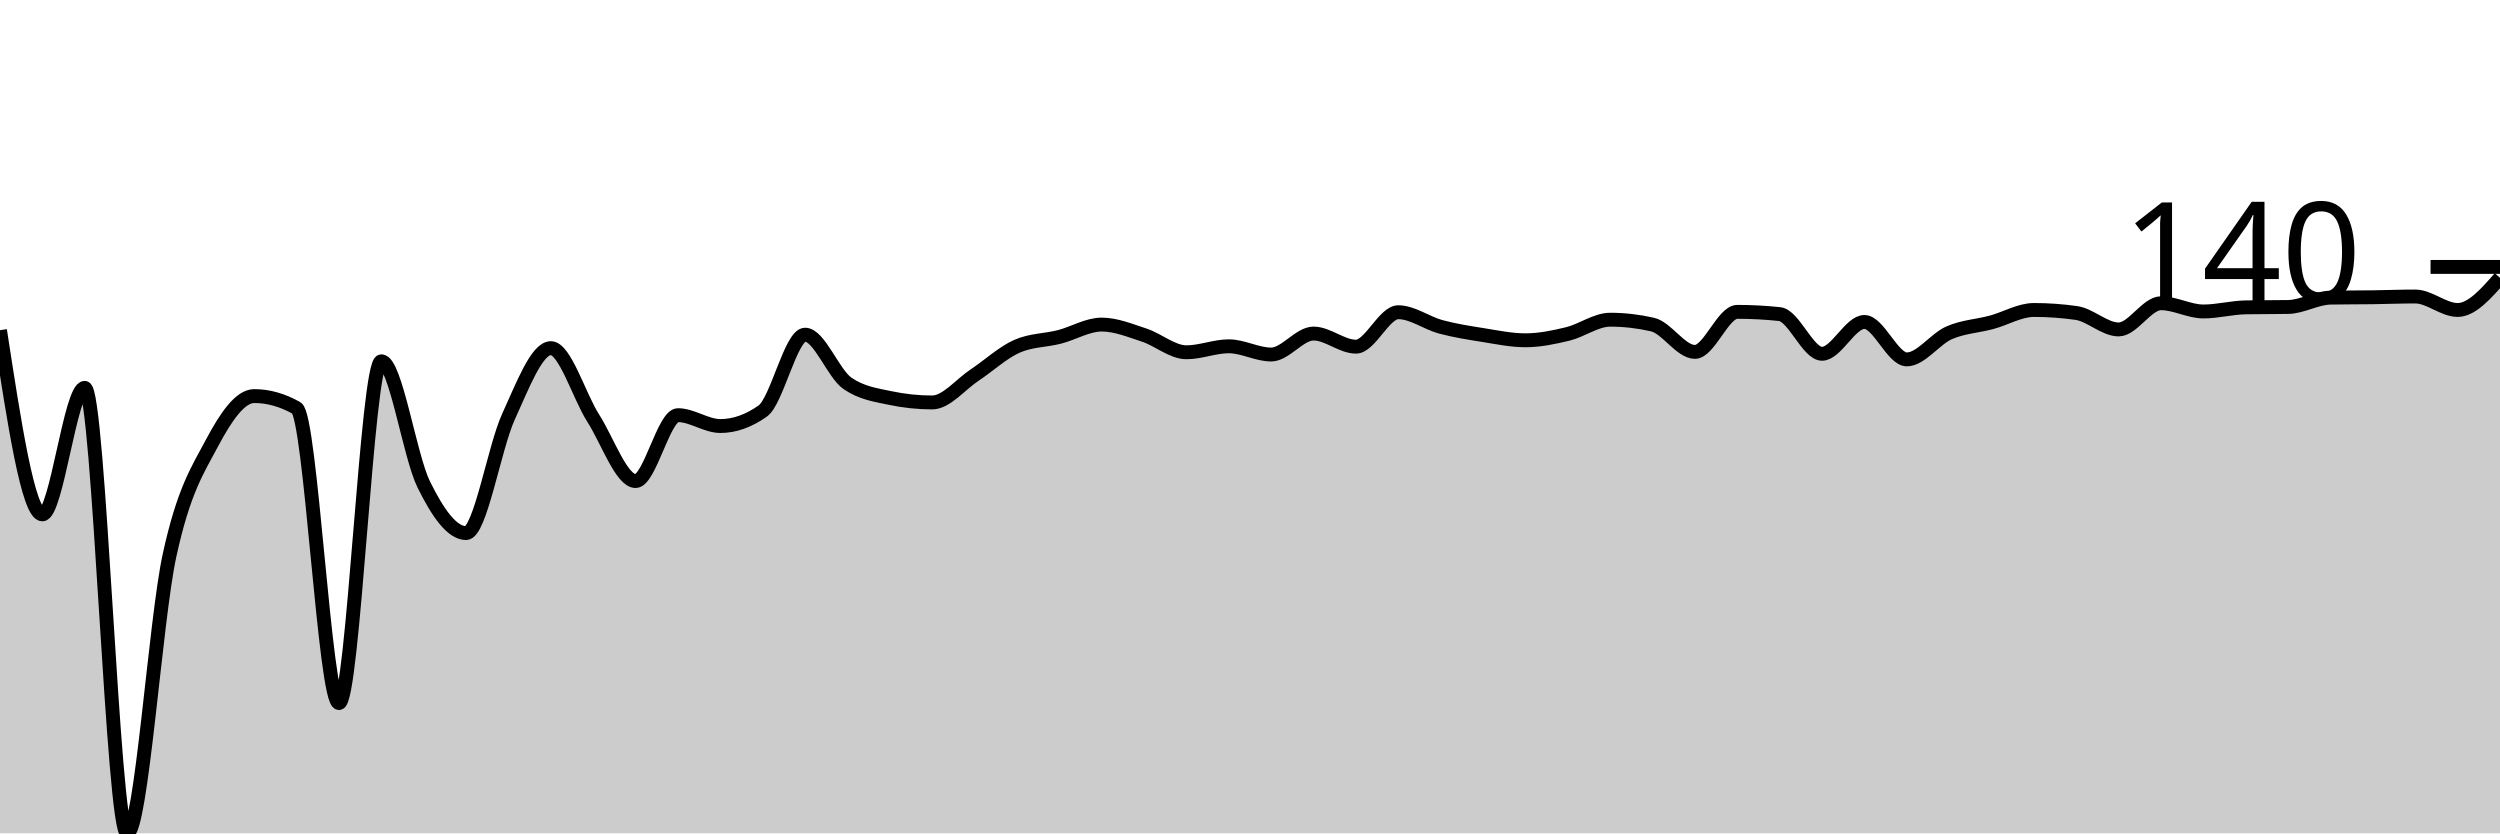
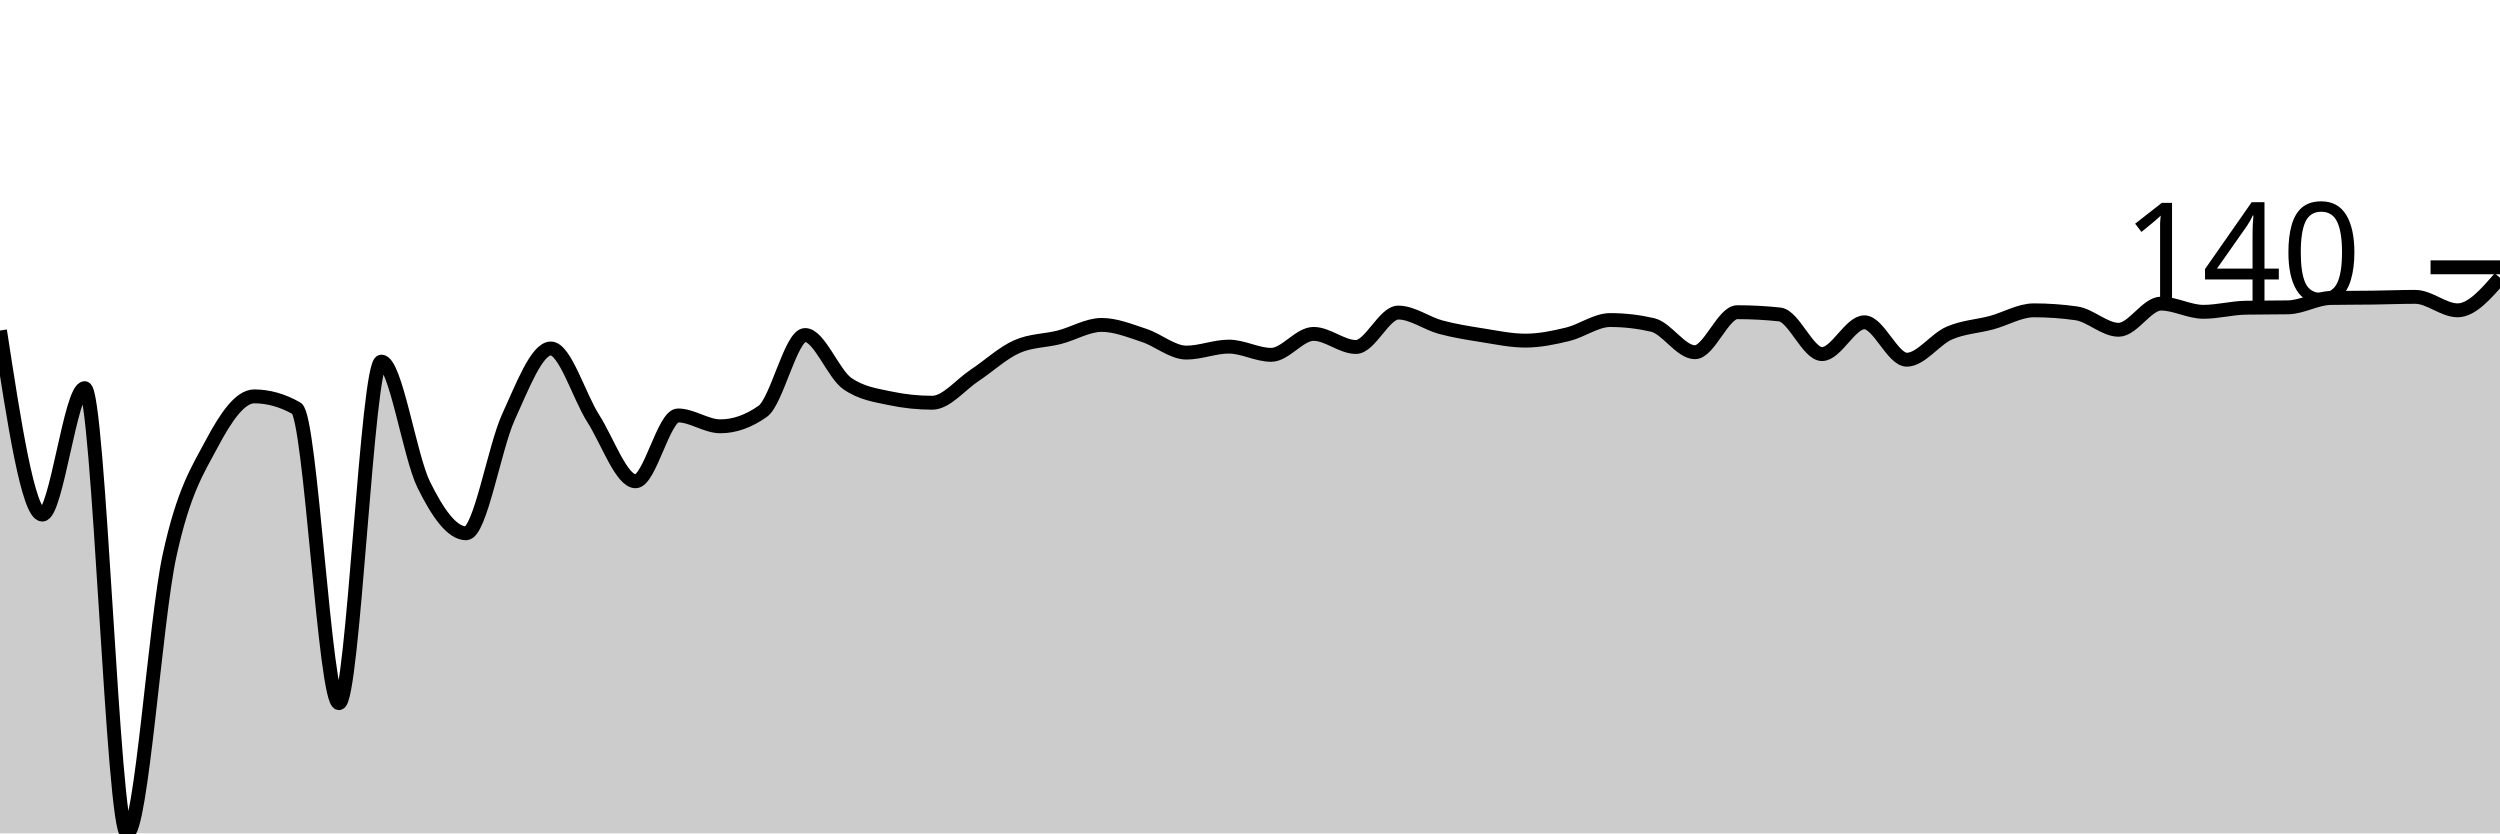
<svg xmlns="http://www.w3.org/2000/svg" viewBox="0 0 180 60">
  <g transform="translate(0,20)">
-     <path class="area" fill="rgba(0, 0, 0, 0.2)" d="M0,3.774C1.017,10.404,2.034,17.035,3.051,17.035C4.068,17.035,5.085,7.925,6.102,7.925C7.119,7.925,8.136,40,9.153,40C10.169,40,11.186,24.681,12.203,20C13.22,15.319,14.237,13.827,15.254,11.914C16.271,10,17.288,8.518,18.305,8.518C19.322,8.518,20.339,8.805,21.356,9.38C22.373,9.955,23.39,30.62,24.407,30.62C25.424,30.62,26.441,6.011,27.458,6.011C28.475,6.011,29.492,12.817,30.508,14.879C31.525,16.941,32.542,18.383,33.559,18.383C34.576,18.383,35.593,12.219,36.61,10C37.627,7.781,38.644,5.067,39.661,5.067C40.678,5.067,41.695,8.513,42.712,10.108C43.729,11.703,44.746,14.636,45.763,14.636C46.78,14.636,47.797,9.892,48.814,9.892C49.831,9.892,50.847,10.674,51.864,10.674C52.881,10.674,53.898,10.314,54.915,9.596C55.932,8.877,56.949,4.097,57.966,4.097C58.983,4.097,60,6.9,61.017,7.601C62.034,8.302,63.051,8.437,64.068,8.652C65.085,8.868,66.102,8.976,67.119,8.976C68.136,8.976,69.153,7.682,70.169,7.008C71.186,6.334,72.203,5.382,73.22,4.933C74.237,4.483,75.254,4.519,76.271,4.259C77.288,3.998,78.305,3.369,79.322,3.369C80.339,3.369,81.356,3.792,82.373,4.124C83.39,4.456,84.407,5.364,85.424,5.364C86.441,5.364,87.458,4.933,88.475,4.933C89.492,4.933,90.508,5.526,91.525,5.526C92.542,5.526,93.559,4.016,94.576,4.016C95.593,4.016,96.61,4.96,97.627,4.96C98.644,4.96,99.661,2.48,100.678,2.48C101.695,2.48,102.712,3.257,103.729,3.531C104.746,3.805,105.763,3.962,106.78,4.124C107.797,4.286,108.814,4.501,109.831,4.501C110.847,4.501,111.864,4.29,112.881,4.043C113.898,3.796,114.915,3.019,115.932,3.019C116.949,3.019,117.966,3.136,118.983,3.369C120,3.603,121.017,5.337,122.034,5.337C123.051,5.337,124.068,2.453,125.085,2.453C126.102,2.453,127.119,2.507,128.136,2.615C129.153,2.722,130.169,5.472,131.186,5.472C132.203,5.472,133.22,3.181,134.237,3.181C135.254,3.181,136.271,5.876,137.288,5.876C138.305,5.876,139.322,4.407,140.339,3.962C141.356,3.518,142.373,3.482,143.39,3.208C144.407,2.934,145.424,2.318,146.441,2.318C147.458,2.318,148.475,2.39,149.492,2.534C150.508,2.677,151.525,3.72,152.542,3.72C153.559,3.72,154.576,1.833,155.593,1.833C156.61,1.833,157.627,2.426,158.644,2.426C159.661,2.426,160.678,2.147,161.695,2.129C162.712,2.111,163.729,2.12,164.746,2.102C165.763,2.084,166.78,1.447,167.797,1.429C168.814,1.411,169.831,1.415,170.847,1.402C171.864,1.388,172.881,1.348,173.898,1.348C174.915,1.348,175.932,2.318,176.949,2.318C177.966,2.318,178.983,1.159,180,0L180,40C178.983,40,177.966,40,176.949,40C175.932,40,174.915,40,173.898,40C172.881,40,171.864,40,170.847,40C169.831,40,168.814,40,167.797,40C166.78,40,165.763,40,164.746,40C163.729,40,162.712,40,161.695,40C160.678,40,159.661,40,158.644,40C157.627,40,156.61,40,155.593,40C154.576,40,153.559,40,152.542,40C151.525,40,150.508,40,149.492,40C148.475,40,147.458,40,146.441,40C145.424,40,144.407,40,143.39,40C142.373,40,141.356,40,140.339,40C139.322,40,138.305,40,137.288,40C136.271,40,135.254,40,134.237,40C133.22,40,132.203,40,131.186,40C130.169,40,129.153,40,128.136,40C127.119,40,126.102,40,125.085,40C124.068,40,123.051,40,122.034,40C121.017,40,120,40,118.983,40C117.966,40,116.949,40,115.932,40C114.915,40,113.898,40,112.881,40C111.864,40,110.847,40,109.831,40C108.814,40,107.797,40,106.78,40C105.763,40,104.746,40,103.729,40C102.712,40,101.695,40,100.678,40C99.661,40,98.644,40,97.627,40C96.61,40,95.593,40,94.576,40C93.559,40,92.542,40,91.525,40C90.508,40,89.492,40,88.475,40C87.458,40,86.441,40,85.424,40C84.407,40,83.39,40,82.373,40C81.356,40,80.339,40,79.322,40C78.305,40,77.288,40,76.271,40C75.254,40,74.237,40,73.22,40C72.203,40,71.186,40,70.169,40C69.153,40,68.136,40,67.119,40C66.102,40,65.085,40,64.068,40C63.051,40,62.034,40,61.017,40C60,40,58.983,40,57.966,40C56.949,40,55.932,40,54.915,40C53.898,40,52.881,40,51.864,40C50.847,40,49.831,40,48.814,40C47.797,40,46.78,40,45.763,40C44.746,40,43.729,40,42.712,40C41.695,40,40.678,40,39.661,40C38.644,40,37.627,40,36.61,40C35.593,40,34.576,40,33.559,40C32.542,40,31.525,40,30.508,40C29.492,40,28.475,40,27.458,40C26.441,40,25.424,40,24.407,40C23.39,40,22.373,40,21.356,40C20.339,40,19.322,40,18.305,40C17.288,40,16.271,40,15.254,40C14.237,40,13.22,40,12.203,40C11.186,40,10.169,40,9.153,40C8.136,40,7.119,40,6.102,40C5.085,40,4.068,40,3.051,40C2.034,40,1.017,40,0,40Z" />
-     <path class="line" stroke="black" fill="none" d="M0,3.774C1.017,10.404,2.034,17.035,3.051,17.035C4.068,17.035,5.085,7.925,6.102,7.925C7.119,7.925,8.136,40,9.153,40C10.169,40,11.186,24.681,12.203,20C13.22,15.319,14.237,13.827,15.254,11.914C16.271,10,17.288,8.518,18.305,8.518C19.322,8.518,20.339,8.805,21.356,9.38C22.373,9.955,23.39,30.62,24.407,30.62C25.424,30.62,26.441,6.011,27.458,6.011C28.475,6.011,29.492,12.817,30.508,14.879C31.525,16.941,32.542,18.383,33.559,18.383C34.576,18.383,35.593,12.219,36.61,10C37.627,7.781,38.644,5.067,39.661,5.067C40.678,5.067,41.695,8.513,42.712,10.108C43.729,11.703,44.746,14.636,45.763,14.636C46.78,14.636,47.797,9.892,48.814,9.892C49.831,9.892,50.847,10.674,51.864,10.674C52.881,10.674,53.898,10.314,54.915,9.596C55.932,8.877,56.949,4.097,57.966,4.097C58.983,4.097,60,6.9,61.017,7.601C62.034,8.302,63.051,8.437,64.068,8.652C65.085,8.868,66.102,8.976,67.119,8.976C68.136,8.976,69.153,7.682,70.169,7.008C71.186,6.334,72.203,5.382,73.22,4.933C74.237,4.483,75.254,4.519,76.271,4.259C77.288,3.998,78.305,3.369,79.322,3.369C80.339,3.369,81.356,3.792,82.373,4.124C83.39,4.456,84.407,5.364,85.424,5.364C86.441,5.364,87.458,4.933,88.475,4.933C89.492,4.933,90.508,5.526,91.525,5.526C92.542,5.526,93.559,4.016,94.576,4.016C95.593,4.016,96.61,4.96,97.627,4.96C98.644,4.96,99.661,2.48,100.678,2.48C101.695,2.48,102.712,3.257,103.729,3.531C104.746,3.805,105.763,3.962,106.78,4.124C107.797,4.286,108.814,4.501,109.831,4.501C110.847,4.501,111.864,4.29,112.881,4.043C113.898,3.796,114.915,3.019,115.932,3.019C116.949,3.019,117.966,3.136,118.983,3.369C120,3.603,121.017,5.337,122.034,5.337C123.051,5.337,124.068,2.453,125.085,2.453C126.102,2.453,127.119,2.507,128.136,2.615C129.153,2.722,130.169,5.472,131.186,5.472C132.203,5.472,133.22,3.181,134.237,3.181C135.254,3.181,136.271,5.876,137.288,5.876C138.305,5.876,139.322,4.407,140.339,3.962C141.356,3.518,142.373,3.482,143.39,3.208C144.407,2.934,145.424,2.318,146.441,2.318C147.458,2.318,148.475,2.39,149.492,2.534C150.508,2.677,151.525,3.72,152.542,3.72C153.559,3.72,154.576,1.833,155.593,1.833C156.61,1.833,157.627,2.426,158.644,2.426C159.661,2.426,160.678,2.147,161.695,2.129C162.712,2.111,163.729,2.12,164.746,2.102C165.763,2.084,166.78,1.447,167.797,1.429C168.814,1.411,169.831,1.415,170.847,1.402C171.864,1.388,172.881,1.348,173.898,1.348C174.915,1.348,175.932,2.318,176.949,2.318C177.966,2.318,178.983,1.159,180,0" />
-     <path class="axis-ceiling" stroke-width="1" stroke="black" fill="none" d="M175,-0.782L180,-0.782" />
-     <text class="axis-ceiling-label" font-family="sans-serif" text-anchor="end" font-size="10px" x="170" y="1.718">140</text>
+     <path class="area" fill="rgba(0, 0, 0, 0.2)" d="M0,3.798C1.017,10.424,2.034,17.051,3.051,17.051C4.068,17.051,5.085,7.946,6.102,7.946C7.119,7.946,8.136,40,9.153,40C10.169,40,11.186,24.691,12.203,20.013C13.22,15.336,14.237,13.845,15.254,11.933C16.271,10.02,17.288,8.539,18.305,8.539C19.322,8.539,20.339,8.826,21.356,9.401C22.373,9.975,23.39,30.626,24.407,30.626C25.424,30.626,26.441,6.034,27.458,6.034C28.475,6.034,29.492,12.835,30.508,14.896C31.525,16.956,32.542,18.397,33.559,18.397C34.576,18.397,35.593,12.238,36.61,10.02C37.627,7.802,38.644,5.091,39.661,5.091C40.678,5.091,41.695,8.534,42.712,10.128C43.729,11.722,44.746,14.653,45.763,14.653C46.78,14.653,47.797,9.912,48.814,9.912C49.831,9.912,50.847,10.694,51.864,10.694C52.881,10.694,53.898,10.334,54.915,9.616C55.932,8.898,56.949,4.121,57.966,4.121C58.983,4.121,60,6.923,61.017,7.623C62.034,8.323,63.051,8.458,64.068,8.673C65.085,8.889,66.102,8.997,67.119,8.997C68.136,8.997,69.153,7.704,70.169,7.03C71.186,6.357,72.203,5.405,73.22,4.956C74.237,4.507,75.254,4.543,76.271,4.283C77.288,4.022,78.305,3.394,79.322,3.394C80.339,3.394,81.356,3.816,82.373,4.148C83.39,4.48,84.407,5.387,85.424,5.387C86.441,5.387,87.458,4.956,88.475,4.956C89.492,4.956,90.508,5.549,91.525,5.549C92.542,5.549,93.559,4.04,94.576,4.04C95.593,4.04,96.61,4.983,97.627,4.983C98.644,4.983,99.661,2.505,100.678,2.505C101.695,2.505,102.712,3.282,103.729,3.556C104.746,3.829,105.763,3.987,106.78,4.148C107.797,4.31,108.814,4.525,109.831,4.525C110.847,4.525,111.864,4.314,112.881,4.067C113.898,3.82,114.915,3.044,115.932,3.044C116.949,3.044,117.966,3.16,118.983,3.394C120,3.627,121.017,5.36,122.034,5.36C123.051,5.36,124.068,2.478,125.085,2.478C126.102,2.478,127.119,2.532,128.136,2.64C129.153,2.747,130.169,5.495,131.186,5.495C132.203,5.495,133.22,3.205,134.237,3.205C135.254,3.205,136.271,5.899,137.288,5.899C138.305,5.899,139.322,4.431,140.339,3.987C141.356,3.542,142.373,3.506,143.39,3.232C144.407,2.958,145.424,2.343,146.441,2.343C147.458,2.343,148.475,2.415,149.492,2.559C150.508,2.703,151.525,3.744,152.542,3.744C153.559,3.744,154.576,1.859,155.593,1.859C156.61,1.859,157.627,2.451,158.644,2.451C159.661,2.451,160.678,2.173,161.695,2.155C162.712,2.137,163.729,2.146,164.746,2.128C165.763,2.11,166.78,1.473,167.797,1.455C168.814,1.437,169.831,1.441,170.847,1.428C171.864,1.414,172.881,1.374,173.898,1.374C174.915,1.374,175.932,2.343,176.949,2.343C177.966,2.343,178.983,1.172,180,0L180,40C178.983,40,177.966,40,176.949,40C175.932,40,174.915,40,173.898,40C172.881,40,171.864,40,170.847,40C169.831,40,168.814,40,167.797,40C166.78,40,165.763,40,164.746,40C163.729,40,162.712,40,161.695,40C160.678,40,159.661,40,158.644,40C157.627,40,156.61,40,155.593,40C154.576,40,153.559,40,152.542,40C151.525,40,150.508,40,149.492,40C148.475,40,147.458,40,146.441,40C145.424,40,144.407,40,143.39,40C142.373,40,141.356,40,140.339,40C139.322,40,138.305,40,137.288,40C136.271,40,135.254,40,134.237,40C133.22,40,132.203,40,131.186,40C130.169,40,129.153,40,128.136,40C127.119,40,126.102,40,125.085,40C124.068,40,123.051,40,122.034,40C121.017,40,120,40,118.983,40C117.966,40,116.949,40,115.932,40C114.915,40,113.898,40,112.881,40C111.864,40,110.847,40,109.831,40C108.814,40,107.797,40,106.78,40C105.763,40,104.746,40,103.729,40C102.712,40,101.695,40,100.678,40C99.661,40,98.644,40,97.627,40C96.61,40,95.593,40,94.576,40C93.559,40,92.542,40,91.525,40C90.508,40,89.492,40,88.475,40C87.458,40,86.441,40,85.424,40C84.407,40,83.39,40,82.373,40C81.356,40,80.339,40,79.322,40C78.305,40,77.288,40,76.271,40C75.254,40,74.237,40,73.22,40C72.203,40,71.186,40,70.169,40C69.153,40,68.136,40,67.119,40C66.102,40,65.085,40,64.068,40C63.051,40,62.034,40,61.017,40C60,40,58.983,40,57.966,40C56.949,40,55.932,40,54.915,40C53.898,40,52.881,40,51.864,40C50.847,40,49.831,40,48.814,40C47.797,40,46.78,40,45.763,40C44.746,40,43.729,40,42.712,40C41.695,40,40.678,40,39.661,40C38.644,40,37.627,40,36.61,40C35.593,40,34.576,40,33.559,40C32.542,40,31.525,40,30.508,40C29.492,40,28.475,40,27.458,40C26.441,40,25.424,40,24.407,40C23.39,40,22.373,40,21.356,40C20.339,40,19.322,40,18.305,40C17.288,40,16.271,40,15.254,40C14.237,40,13.22,40,12.203,40C11.186,40,10.169,40,9.153,40C8.136,40,7.119,40,6.102,40C5.085,40,4.068,40,3.051,40C2.034,40,1.017,40,0,40Z" />
+     <path class="line" stroke="black" fill="none" d="M0,3.798C1.017,10.424,2.034,17.051,3.051,17.051C4.068,17.051,5.085,7.946,6.102,7.946C7.119,7.946,8.136,40,9.153,40C10.169,40,11.186,24.691,12.203,20.013C13.22,15.336,14.237,13.845,15.254,11.933C16.271,10.02,17.288,8.539,18.305,8.539C19.322,8.539,20.339,8.826,21.356,9.401C22.373,9.975,23.39,30.626,24.407,30.626C25.424,30.626,26.441,6.034,27.458,6.034C28.475,6.034,29.492,12.835,30.508,14.896C31.525,16.956,32.542,18.397,33.559,18.397C34.576,18.397,35.593,12.238,36.61,10.02C37.627,7.802,38.644,5.091,39.661,5.091C40.678,5.091,41.695,8.534,42.712,10.128C43.729,11.722,44.746,14.653,45.763,14.653C46.78,14.653,47.797,9.912,48.814,9.912C49.831,9.912,50.847,10.694,51.864,10.694C52.881,10.694,53.898,10.334,54.915,9.616C55.932,8.898,56.949,4.121,57.966,4.121C58.983,4.121,60,6.923,61.017,7.623C62.034,8.323,63.051,8.458,64.068,8.673C65.085,8.889,66.102,8.997,67.119,8.997C68.136,8.997,69.153,7.704,70.169,7.03C71.186,6.357,72.203,5.405,73.22,4.956C74.237,4.507,75.254,4.543,76.271,4.283C77.288,4.022,78.305,3.394,79.322,3.394C80.339,3.394,81.356,3.816,82.373,4.148C83.39,4.48,84.407,5.387,85.424,5.387C86.441,5.387,87.458,4.956,88.475,4.956C89.492,4.956,90.508,5.549,91.525,5.549C92.542,5.549,93.559,4.04,94.576,4.04C95.593,4.04,96.61,4.983,97.627,4.983C98.644,4.983,99.661,2.505,100.678,2.505C101.695,2.505,102.712,3.282,103.729,3.556C104.746,3.829,105.763,3.987,106.78,4.148C107.797,4.31,108.814,4.525,109.831,4.525C110.847,4.525,111.864,4.314,112.881,4.067C113.898,3.82,114.915,3.044,115.932,3.044C116.949,3.044,117.966,3.16,118.983,3.394C120,3.627,121.017,5.36,122.034,5.36C123.051,5.36,124.068,2.478,125.085,2.478C126.102,2.478,127.119,2.532,128.136,2.64C129.153,2.747,130.169,5.495,131.186,5.495C132.203,5.495,133.22,3.205,134.237,3.205C135.254,3.205,136.271,5.899,137.288,5.899C138.305,5.899,139.322,4.431,140.339,3.987C141.356,3.542,142.373,3.506,143.39,3.232C144.407,2.958,145.424,2.343,146.441,2.343C147.458,2.343,148.475,2.415,149.492,2.559C150.508,2.703,151.525,3.744,152.542,3.744C153.559,3.744,154.576,1.859,155.593,1.859C156.61,1.859,157.627,2.451,158.644,2.451C159.661,2.451,160.678,2.173,161.695,2.155C162.712,2.137,163.729,2.146,164.746,2.128C165.763,2.11,166.78,1.473,167.797,1.455C168.814,1.437,169.831,1.441,170.847,1.428C171.864,1.414,172.881,1.374,173.898,1.374C174.915,1.374,175.932,2.343,176.949,2.343C177.966,2.343,178.983,1.172,180,0" />
+     <path class="axis-ceiling" stroke-width="1" stroke="black" fill="none" d="M175,-0.754L180,-0.754" />
+     <text class="axis-ceiling-label" font-family="sans-serif" text-anchor="end" font-size="10px" x="170" y="1.746">140</text>
  </g>
</svg>
